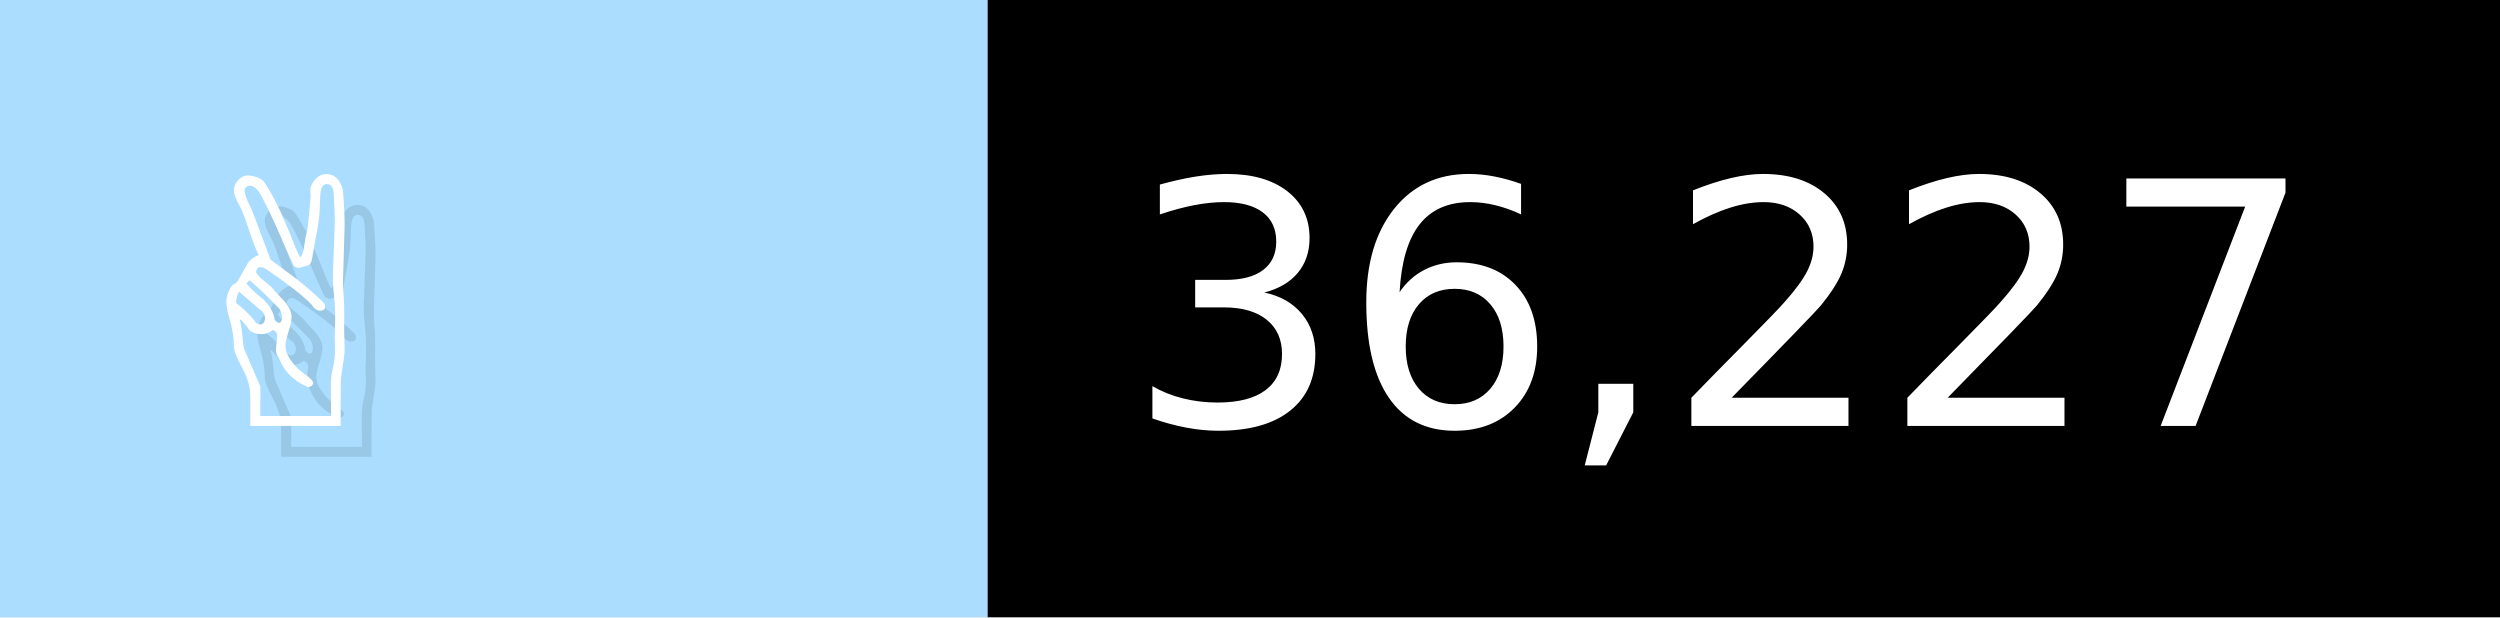
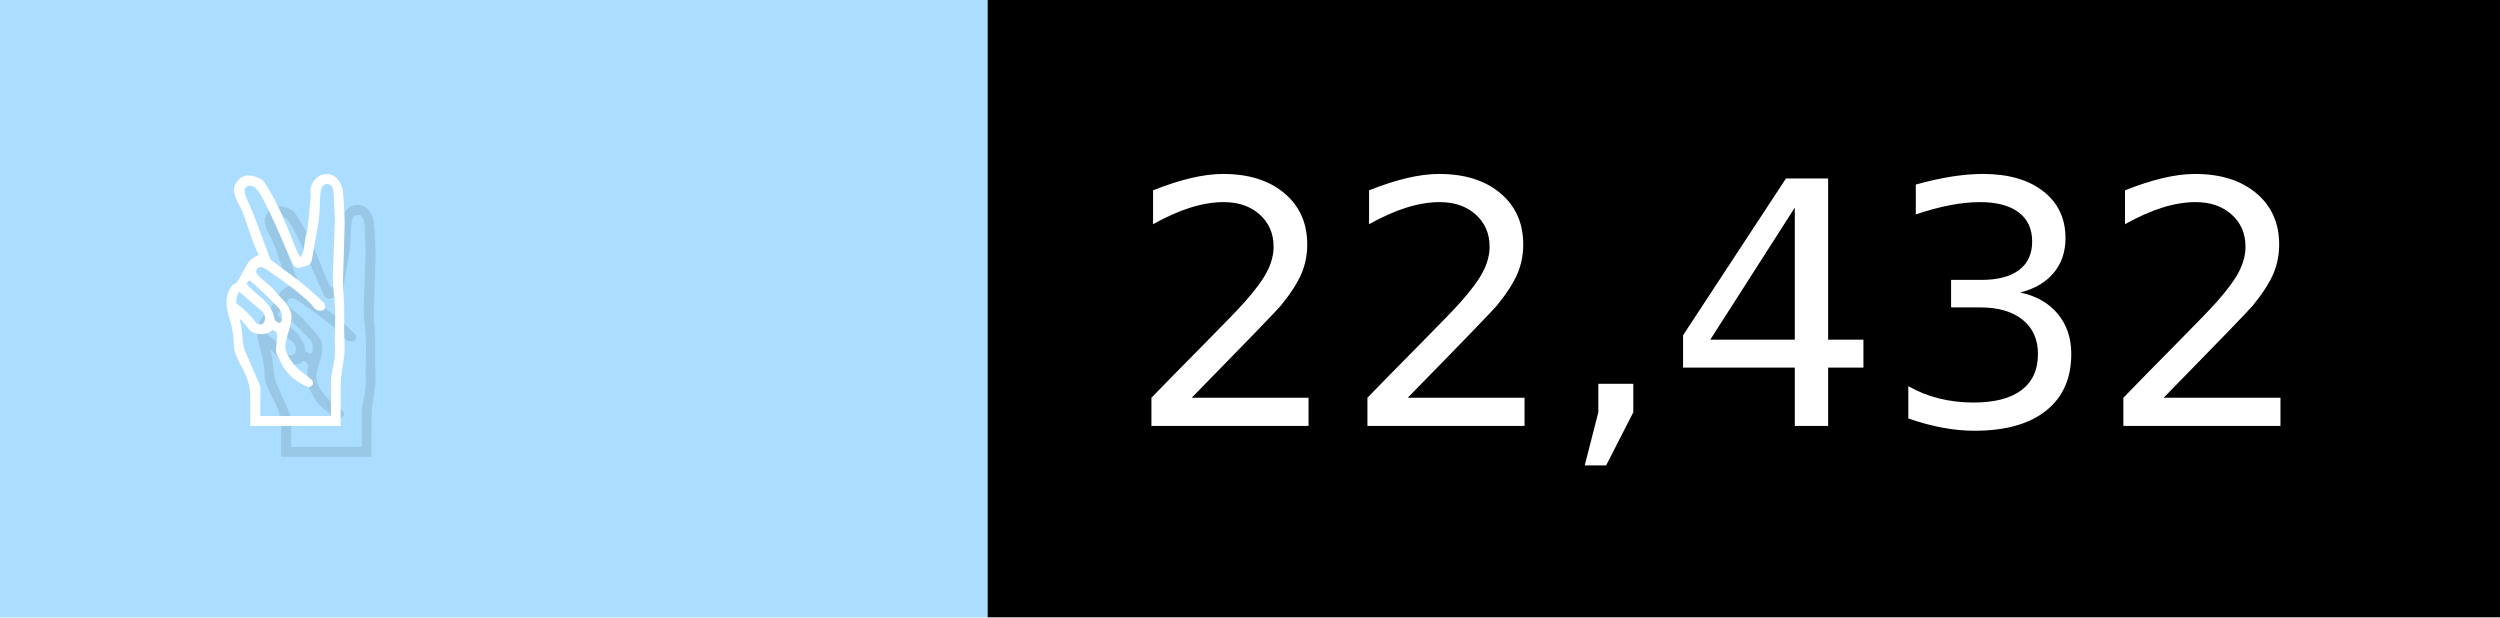
- <svg xmlns="http://www.w3.org/2000/svg" width="81" height="20" viewBox="0 0 810 200" role="img" aria-label="✌️: 36,227">
+ <svg xmlns="http://www.w3.org/2000/svg" width="81" height="20" viewBox="0 0 810 200" role="img" aria-label="✌️: 22,432">
  <g>
    <rect fill="#ADF" width="320" height="200" />
    <rect fill="##f9a" x="320" width="490" height="200" />
  </g>
  <g aria-hidden="true" fill="#fff" text-anchor="start" font-family="Verdana,DejaVu Sans,sans-serif" font-size="110">
    <text x="60" y="148" textLength="220" fill="#000" opacity="0.1">✌️</text>
    <text x="50" y="138" textLength="220">✌️</text>
-     <text x="375" y="148" textLength="390" fill="#000" opacity="0.1">36,227</text>
-     <text x="365" y="138" textLength="390">36,227</text>
+     <text x="375" y="148" textLength="390" fill="#000" opacity="0.1">22,432</text>
+     <text x="365" y="138" textLength="390">22,432</text>
  </g>
</svg>
